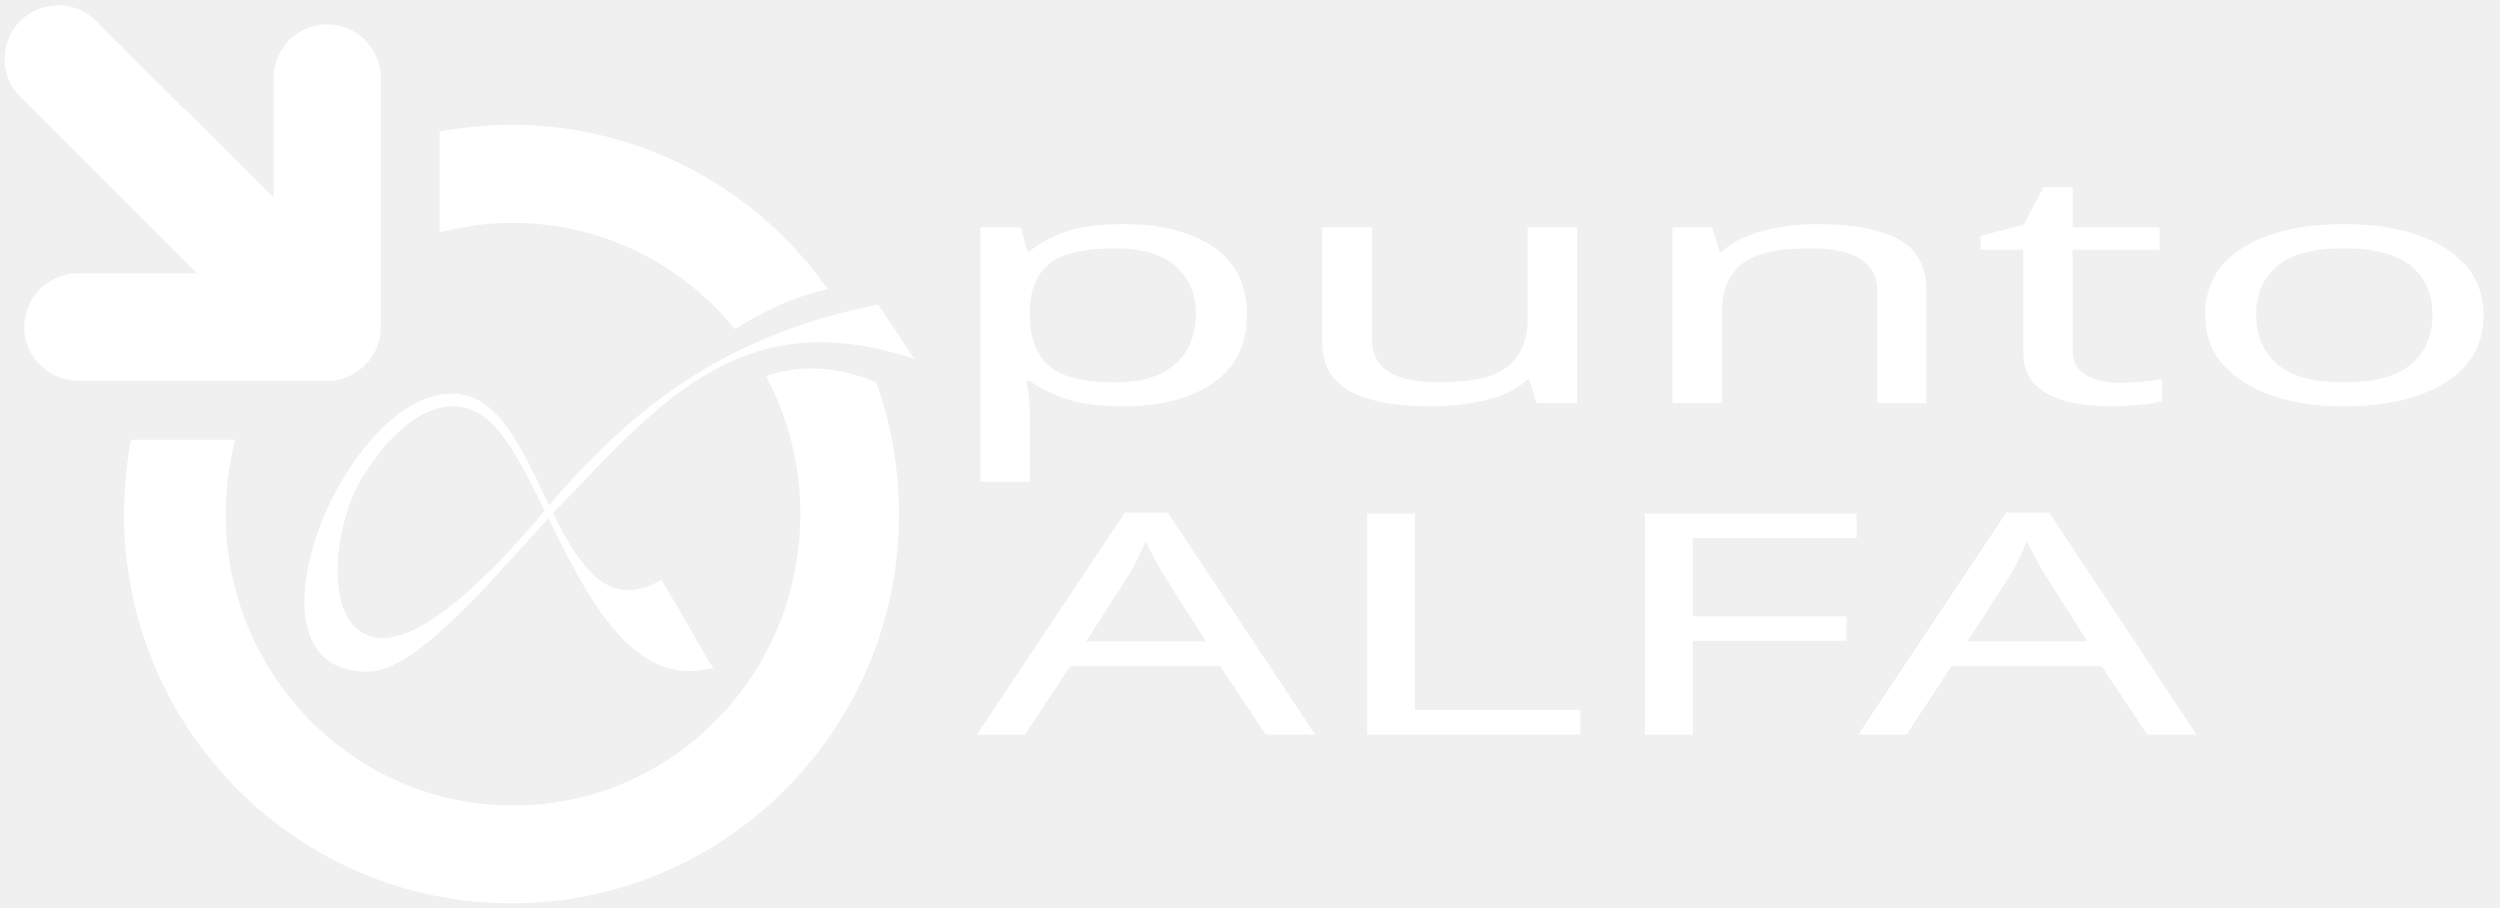
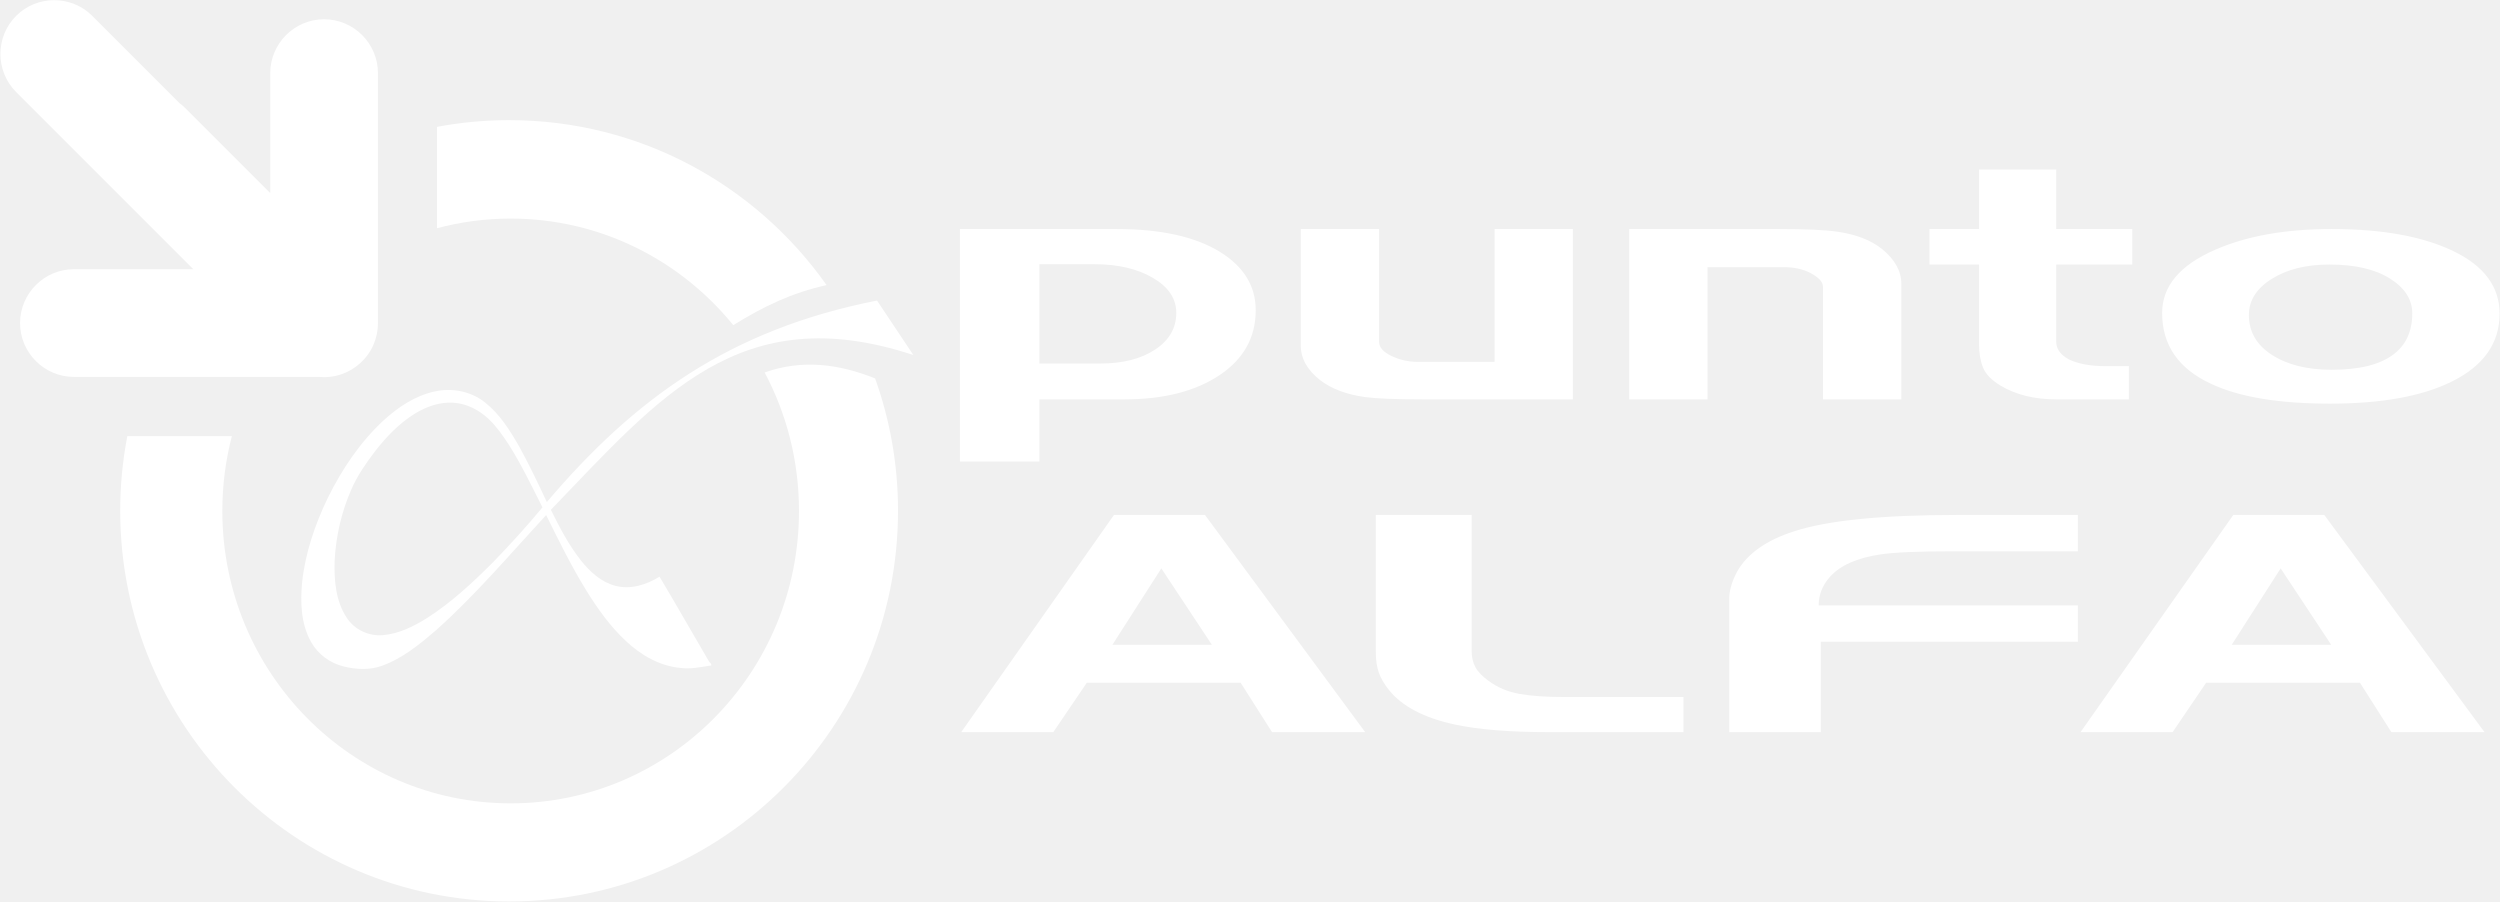
- <svg xmlns="http://www.w3.org/2000/svg" xml:space="preserve" width="1724px" height="626px" version="1.1" shape-rendering="geometricPrecision" text-rendering="geometricPrecision" image-rendering="optimizeQuality" fill-rule="evenodd" clip-rule="evenodd" viewBox="0 0 1724 625.84">
-   <defs>
-     <font id="FontID0" horiz-adv-x="700" font-variant="normal" fill-rule="nonzero" font-weight="400">
-       <font-face font-family="Denmark">
-         <font-face-src>
-           <font-face-name name="Denmark Regular" />
-         </font-face-src>
-       </font-face>
-       <missing-glyph>
-         <path d="M0 0z" />
-       </missing-glyph>
-       <glyph unicode="A" horiz-adv-x="700" d="M730.989 0l-174.999 0 -58.997 158.997 -288.999 0 -62.996 -158.997 -172.997 0 286.997 698.985 170.995 0 300.997 -698.985zm-287.998 280.996l-94.995 245.994 -92.002 -245.994 186.997 0z" />
-       <glyph unicode="F" horiz-adv-x="737" d="M704.986 290.996l-482.993 0 0 -290.996 -171.996 0 0 429.323c0,26.666 5,55.999 15.001,88.003 19.332,57.83 55.335,101.162 107.999,129.665 62.664,34.665 164.329,51.994 304.996,51.994l226.993 0 0 -116.998 -236.994 0c-63.333,0 -107.999,-3.33 -133.996,-9.995 -44.002,-11.168 -75.668,-35.334 -95,-72.499 -14,-27.17 -21.002,-57.669 -21.002,-91.499l486.992 0 0 -116.998z" />
-       <glyph unicode="L" horiz-adv-x="663" d="M627.991 0l-252.996 0c-73.998,0 -133.332,8.336 -177.997,25.002 -56.668,21.329 -97.334,57.83 -121.998,109.829 -9.331,20.001 -15.831,39.167 -19.498,57.332 -3.667,18.331 -5.504,39.499 -5.504,63.499l0 443.323 180 0 0 -437.155c0,-20.001 2.334,-37.502 6.997,-52.498 4.668,-15.001 13.004,-29.836 25.002,-44.499 16.666,-21.168 35.998,-35.168 58.001,-41.833 21.998,-6.671 49.997,-10.001 83.998,-10.001l223.996 0 0 -112.999z" />
-       <glyph unicode="n" horiz-adv-x="585" d="M533.003 0l-139.002 0 0 340.999c0,8.67 -2.002,16.504 -5.999,23.502 -4.003,7.003 -9.668,13.833 -17,20.502 -13.332,11.33 -28.67,17 -45.999,17l-136.002 0 0 -402.002 -138.997 0 0 517.999 266 0c47.332,0 81.667,-2.665 103,-7.996 33.332,-8.001 60,-25.67 80,-53.002 22.665,-31.999 34.001,-66.998 34.001,-105.001l0 -351.999z" />
-       <glyph unicode="o" horiz-adv-x="659" d="M629 260.502c0,-90.17 -28.665,-159.336 -86,-207.338 -52.668,-44.165 -124.333,-66.167 -214.999,-66.167 -90.666,0 -161.004,20 -211.001,60.167 -57.998,45.999 -86.998,117.837 -86.998,215.333 0,81.5 31.33,145.67 93.995,192.334 56.002,42.169 125.001,63.167 207.003,63.167 89.998,0 162.164,-22.498 216.499,-67.667 54.335,-44.996 81.5,-108.33 81.5,-189.83zm-154.999 0.998c0,42.169 -13.17,77.502 -39.498,105.832 -26.334,28.503 -62.169,42.671 -107.505,42.671 -41.333,0 -75.495,-14.502 -102.498,-43.669 -26.998,-28.999 -40.502,-65.665 -40.502,-109.836 0,-50.834 13.671,-91.33 41.003,-121.333 27.332,-30.165 62.665,-45.163 106,-45.163 49.334,0 86,15.662 109.998,47.165 22.002,28.665 33.002,70.165 33.002,124.333z" />
-       <glyph unicode="p" horiz-adv-x="605" d="M574.999 271.001c0,-82.665 -21.5,-148.503 -64.332,-197.502 -42.833,-48.999 -99.164,-73.499 -168.999,-73.499l-150.667 0 0 -188.999 -140.998 0 0 706.999 277.999 0c78.668,0 140,-23.334 183.998,-69.998 42.002,-44.667 63,-103.669 63,-177zm-140.998 -8.001c0,43.334 -13.833,78.835 -41.5,106.501 -27.667,27.667 -62.169,41.5 -103.502,41.5l-97.999 0 0 -302.002 108.001 0c40,0 72.501,14.168 97.497,42.503 25.001,28.33 37.502,65.498 37.502,111.497z" />
-       <glyph unicode="t" horiz-adv-x="380" d="M357.999 410.003l-134.999 0 0 -235.004c0,-21.333 7.332,-38.997 22.002,-52.997 16.666,-14.001 38.667,-21.003 66,-21.003l40.998 0 0 -100.998 -128.999 0c-38.667,0 -71.665,14.001 -99.002,42.002 -15.997,16.666 -26.329,34.999 -30.996,54.999 -4.667,20 -7.003,43.669 -7.003,71.001l0 242.002 -88.001 0 0 107.996 88.001 0 0 181.004 137 0 0 -181.004 134.999 0 0 -107.996z" />
-       <glyph unicode="u" horiz-adv-x="583" d="M533.003 0l-266.005 0c-48.665,0 -83,2.331 -103,6.998 -33.332,8.001 -60,25.336 -80,52.004 -22.665,30.666 -33.995,65.665 -33.995,104.996l0 354.001 138.997 0 0 -343c0,-16.666 7.332,-31.001 22.002,-43 14.664,-11.999 30.332,-17.998 46.998,-17.998l136.002 0 0 403.998 139.002 0 0 -517.999z" />
-     </font>
-   </defs>
+ <svg xmlns="http://www.w3.org/2000/svg" xml:space="preserve" width="5368px" height="1936px" version="1.1" shape-rendering="geometricPrecision" text-rendering="geometricPrecision" image-rendering="optimizeQuality" fill-rule="evenodd" clip-rule="evenodd" viewBox="0 0 5368 1936">
  <g id="Capa_x0020_1">
-     <path fill="rgb(255, 255, 255)" d="M352.73 86c90.07,0 169.73,44.76 218.14,113.35 -23.98,5.29 -43.13,14.54 -64.12,27.51 -36.33,-44.71 -91.36,-73.22 -152.96,-73.22 -17.49,0 -34.46,2.31 -50.62,6.63l0 -69.65c16.06,-3.02 32.62,-4.62 49.56,-4.62zm251.48 177.48c10.18,28.4 15.74,59.02 15.74,90.94 0,148.25 -119.64,268.43 -267.22,268.43 -147.58,0 -267.22,-120.18 -267.22,-268.43 0,-17.54 1.69,-34.68 4.89,-51.28l71.83 0c-4.27,16.41 -6.55,33.63 -6.55,51.4 0,110.96 88.7,200.9 198.11,200.9 109.42,0 198.12,-89.94 198.12,-200.9 0,-34.43 -8.55,-66.84 -23.6,-95.16 25.93,-9.19 51.06,-5.86 75.9,4.1z" />
-     <path fill="rgb(255, 255, 255)" d="M53.7 188.43l82.05 0 -0.23 -0.23 -121.52 -121.52c-14.39,-14.39 -14.39,-37.93 0,-52.32l0 0c14.38,-14.38 37.92,-14.38 52.31,0l59.97 59.97c1.4,1.05 2.74,2.2 4.01,3.47l58.31 58.31 0 -82.42c0,-20.35 16.65,-37 37,-37l0 0c20.35,0 37.01,16.65 37.01,37l0 171.74 0 0 0 0.05 0 0.11c0,5.17 -1.08,10.1 -3.02,14.58l-0.13 0.3 -0.19 0.43 -0.29 0.62 -0.06 0.11 -0.37 0.75 -0.01 0.03c-1.2,2.33 -2.66,4.56 -4.38,6.65l-0.12 0.13 -0.4 0.49 -0.45 0.5 -0.08 0.1c-6.79,7.55 -16.62,12.31 -27.51,12.31l0 0c-1.16,0 -2.32,-0.05 -3.46,-0.16l-168.44 0c-20.35,0 -37,-16.65 -37,-37l0 0c0,-20.35 16.65,-37 37,-37z" />
-     <path fill="rgb(255, 255, 255)" fill-rule="nonzero" d="M605.53 209.96l24.97 37.44c-119.38,-39.42 -174.89,29.44 -249.08,106.34 5.95,12.07 12.24,24.12 20.59,34.74 6.13,7.71 13.85,14.86 23.59,17.45 10.48,2.85 21.55,-0.68 30.47,-6.26 11.53,19.33 22.66,38.91 34.03,58.33 0.37,0.42 1.11,1.26 1.48,1.69l0 1.12 -0.63 -0.02c-6.79,1.05 -13.65,2.56 -20.56,1.59 -14.24,-1.3 -27.17,-8.82 -37.42,-18.48 -10.92,-10.19 -19.64,-22.47 -27.45,-35.12 -10.15,-16.58 -18.77,-34.01 -27.34,-51.44 -24.76,26.82 -48.42,54.83 -75.7,79.18 -11.27,9.67 -23.09,19.4 -37.26,24.45 -8.33,3.02 -17.55,2.51 -26.04,0.45 -9.42,-2.26 -17.85,-8.43 -22.55,-16.94 -6.92,-12.3 -7.42,-27 -6.15,-40.73 2.15,-20.31 8.84,-39.9 17.69,-58.22 9.72,-19.7 22.19,-38.33 38.38,-53.3 9.92,-9.04 21.56,-16.84 34.83,-19.75 11.93,-2.75 25.16,-0.24 34.77,7.48 10,7.88 16.9,18.86 23.2,29.74 6.98,12.62 13.2,25.66 19.3,38.72 60.48,-71.29 126.07,-118.64 226.88,-138.46zm-317.82 77.86l0 0c-10.67,6.65 -19.46,15.9 -27.15,25.77 -6.2,8.16 -12.1,16.65 -16.2,26.08 -6.8,15.47 -10.66,32.22 -11.52,49.1 -0.4,13.38 0.71,27.73 8.35,39.18 5.29,8.19 15.28,12.81 24.94,11.91 11.06,-0.97 21.21,-6.11 30.48,-11.93 16.67,-10.71 31.25,-24.3 45.19,-38.29 11.74,-12.1 23.08,-24.6 33.85,-37.58 -7.41,-14.62 -14.48,-29.46 -23.29,-43.32 -4.02,-6.11 -8.23,-12.19 -13.55,-17.26 -6.59,-6.25 -15.15,-10.74 -24.32,-11.32 -9.48,-0.63 -18.8,2.73 -26.78,7.66z" />
-     <g id="_2773602866816">
-       <g transform="matrix(1.7131 0 0 1 -803.086 193.584)">
-         <text x="862" y="312.92" fill="rgb(255, 255, 255)" font-weight="normal" font-size="213.48px" font-family="Denmark">ALFA</text>
-       </g>
-       <g transform="matrix(1.7131 0 0 1 -833.537 -35.058)">
-         <text x="862" y="312.92" fill="rgb(255, 255, 255)" font-weight="normal" font-size="225.95px" font-family="Denmark">punto</text>
+     <g id="_2649121708176">
+       <path fill="white" d="M1093.17 257.96c281.47,0 530.4,139.88 681.68,354.22 -74.93,16.53 -134.78,45.44 -200.37,85.97 -113.53,-139.72 -285.5,-228.81 -478,-228.81 -54.66,0 -107.69,7.21 -158.19,20.71l0 -217.65c50.19,-9.44 101.94,-14.44 154.88,-14.44zm785.87 554.63c31.82,88.75 49.19,184.43 49.19,284.18 0,463.29 -373.88,838.85 -835.06,838.85 -461.19,0 -835.07,-375.56 -835.07,-838.85 0,-54.81 5.28,-108.37 15.29,-160.25l224.46 0c-13.34,51.29 -20.46,105.1 -20.46,160.63 0,346.75 277.18,627.81 619.09,627.81 341.94,0 619.12,-281.06 619.12,-627.81 0,-107.59 -26.71,-208.88 -73.75,-297.37 81.03,-28.72 159.57,-18.32 237.19,12.81l0 0z" />
+       <path fill="white" d="M158.7 578.06l256.41 0 -0.72 -0.72 -379.75 -379.75c-44.97,-44.97 -44.97,-118.54 0,-163.5l0 0c44.93,-44.94 118.5,-44.94 163.47,0l187.4 187.4c4.38,3.28 8.56,6.88 12.53,10.85l182.22 182.22 0 -257.57c0,-63.59 52.03,-115.62 115.63,-115.62l0 0c63.59,0 115.65,52.03 115.65,115.62l0 536.69 0 0 0 0.16 0 0.34c0,16.16 -3.37,31.56 -9.43,45.56l-0.41 0.94 -0.59 1.34 -0.91 1.94 -0.19 0.34 -1.15 2.35 -0.03 0.09c-3.75,7.28 -8.32,14.25 -13.69,20.78l-0.38 0.41 -1.25 1.53 -1.4 1.56 -0.25 0.31c-21.22,23.6 -51.94,38.47 -85.97,38.47l0 0c-3.63,0 -7.25,-0.15 -10.82,-0.5l-526.37 0c-63.6,0 -115.63,-52.03 -115.63,-115.62l0 0c0,-63.6 52.03,-115.63 115.63,-115.63l0 0.01z" />
+       <path fill="white" fill-rule="nonzero" d="M1883.17 645.34l78.03 117c-373.06,-123.19 -546.53,92 -778.38,332.31 18.6,37.72 38.25,75.37 64.35,108.56 19.15,24.09 43.28,46.44 73.72,54.53 32.75,8.91 67.34,-2.12 95.22,-19.56 36.03,60.41 70.81,121.59 106.34,182.28 1.16,1.31 3.47,3.94 4.62,5.28l0 3.5 -1.96 -0.06c-21.22,3.28 -42.66,8 -64.25,4.97 -44.5,-4.07 -84.91,-27.56 -116.94,-57.75 -34.13,-31.85 -61.38,-70.22 -85.78,-109.75 -31.72,-51.82 -58.66,-106.28 -85.44,-160.75 -77.38,83.81 -151.31,171.34 -236.56,247.43 -35.22,30.22 -72.16,60.63 -116.44,76.41 -26.03,9.44 -54.84,7.84 -81.38,1.41 -29.43,-7.07 -55.78,-26.35 -70.47,-52.94 -21.62,-38.44 -23.18,-84.37 -19.21,-127.28 6.71,-63.47 27.62,-124.69 55.28,-181.94 30.37,-61.56 69.34,-119.78 119.93,-166.56 31,-28.25 67.38,-52.63 108.85,-61.72 37.28,-8.59 78.62,-0.75 108.65,23.38 31.25,24.62 52.82,58.93 72.5,92.93 21.82,39.44 41.25,80.19 60.32,121 189,-222.78 393.97,-370.75 709,-432.68zm-993.19 243.31l0 0c-33.34,20.78 -60.81,49.69 -84.84,80.53 -19.38,25.5 -37.82,52.03 -50.63,81.5 -21.25,48.34 -33.31,100.69 -36,153.44 -1.25,41.81 2.22,86.65 26.09,122.44 16.54,25.59 47.75,40.03 77.94,37.21 34.56,-3.03 66.28,-19.09 95.25,-37.28 52.1,-33.47 97.66,-75.94 141.22,-119.65 36.69,-37.82 72.13,-76.88 105.78,-117.44 -23.16,-45.69 -45.25,-92.06 -72.78,-135.38 -12.56,-19.09 -25.72,-38.09 -42.34,-53.93 -20.6,-19.53 -47.35,-33.57 -76,-35.38 -29.63,-1.97 -58.75,8.53 -83.69,23.94l0 0z" />
+       <g>
+         <path fill="white" fill-rule="nonzero" d="M2931.33 1572.04l-200 0 -67.43 -106.08 -330.28 0 -72 106.08 -197.71 0 327.99 -466.32 195.43 0 344 466.32zm-329.14 -187.47l-108.57 -164.11 -105.14 164.11 213.71 0zm1012.56 187.47l-289.14 0c-84.57,0 -152.38,-5.56 -203.42,-16.68 -64.77,-14.23 -111.24,-38.58 -139.43,-73.27 -10.67,-13.35 -18.1,-26.13 -22.29,-38.25 -4.19,-12.23 -6.28,-26.36 -6.28,-42.37l0 -295.75 205.71 0 0 291.64c0,13.34 2.67,25.02 8,35.02 5.33,10.01 14.86,19.91 28.57,29.69 19.05,14.12 41.14,23.46 66.29,27.91 25.14,4.45 57.14,6.67 96,6.67l255.99 0 0 75.39zm846.86 -194.14l-552 0 0 194.14 -196.57 0 0 -286.42c0,-17.79 5.71,-37.36 17.14,-58.71 22.1,-38.58 63.24,-67.49 123.43,-86.5 71.62,-23.13 187.81,-34.69 348.57,-34.69l259.43 0 0 78.05 -270.86 0c-72.38,0 -123.43,2.22 -153.14,6.67 -50.29,7.45 -86.48,23.57 -108.57,48.37 -16,18.12 -24,38.47 -24,61.04l556.57 0 0 78.05zm873.13 194.14l-199.99 0 -67.43 -106.08 -330.29 0 -72 106.08 -197.71 0 328 -466.32 195.43 0 343.99 466.32zm-329.14 -187.47l-108.57 -164.11 -105.14 164.11 213.71 0z" />
+         <path fill="white" fill-rule="nonzero" d="M2696.27 666.18c0,58.37 -26,104.85 -77.82,139.45 -51.81,34.6 -119.95,51.9 -204.42,51.9l-182.25 0 0 133.45 -170.55 0 0 -499.21 336.27 0c95.16,0 169.35,16.48 222.57,49.43 50.8,31.54 76.2,73.2 76.2,124.98zm-170.55 5.65c0,-30.6 -16.73,-55.67 -50.2,-75.2 -33.47,-19.54 -75.2,-29.3 -125.2,-29.3l-118.54 0 0 213.24 130.64 0c48.38,0 87.7,-10.01 117.94,-30.01 30.24,-20.01 45.36,-46.25 45.36,-78.73zm851.56 185.7l-321.75 0c-58.87,0 -100.4,-1.65 -124.59,-4.94 -40.32,-5.65 -72.58,-17.89 -96.77,-36.72 -27.42,-21.65 -41.13,-46.37 -41.13,-74.14l0 -249.96 168.14 0 0 242.19c0,11.77 8.87,21.89 26.61,30.37 17.74,8.47 36.69,12.71 56.85,12.71l164.51 0 0 -285.27 168.13 0 0 365.76zm705.21 0l-168.14 0 0 -240.78c0,-6.12 -2.42,-11.65 -7.26,-16.59 -4.84,-4.94 -11.69,-9.77 -20.56,-14.47 -16.13,-8.01 -34.68,-12.01 -55.64,-12.01l-164.51 0 0 283.85 -168.14 0 0 -365.76 321.76 0c57.25,0 98.78,1.89 124.59,5.65 40.32,5.65 72.58,18.13 96.77,37.43 27.42,22.59 41.13,47.3 41.13,74.14l0 248.54zm495.94 -289.5l-163.3 0 0 165.93c0,15.07 8.87,27.54 26.61,37.43 20.16,9.88 46.77,14.83 79.83,14.83l49.6 0 0 71.31 -156.04 0c-46.77,0 -86.69,-9.88 -119.75,-29.66 -19.36,-11.76 -31.86,-24.71 -37.5,-38.83 -5.65,-14.12 -8.47,-30.83 -8.47,-50.13l0 -170.88 -106.44 0 0 -76.26 106.44 0 0 -127.8 165.72 0 0 127.8 163.3 0 0 76.26zm788.66 105.56c0,63.67 -34.67,112.51 -104.03,146.4 -63.7,31.19 -150.39,46.72 -260.06,46.72 -109.67,0 -194.75,-14.12 -255.23,-42.48 -70.16,-32.48 -105.24,-83.2 -105.24,-152.05 0,-57.54 37.91,-102.85 113.71,-135.8 67.74,-29.78 151.2,-44.61 250.39,-44.61 108.86,0 196.16,15.89 261.88,47.78 65.72,31.78 98.58,76.5 98.58,134.04zm-187.49 -0.7c0,-29.78 -15.93,-54.72 -47.78,-74.73 -31.85,-20.12 -75.2,-30.13 -130.03,-30.13 -50,0 -91.33,10.24 -123.99,30.84 -32.66,20.47 -48.99,46.36 -48.99,77.55 0,35.89 16.54,64.49 49.6,85.67 33.06,21.3 75.8,31.89 128.22,31.89 59.67,0 104.02,-11.06 133.05,-33.3 26.61,-20.24 39.92,-49.55 39.92,-87.79z" />
      </g>
    </g>
  </g>
</svg>
